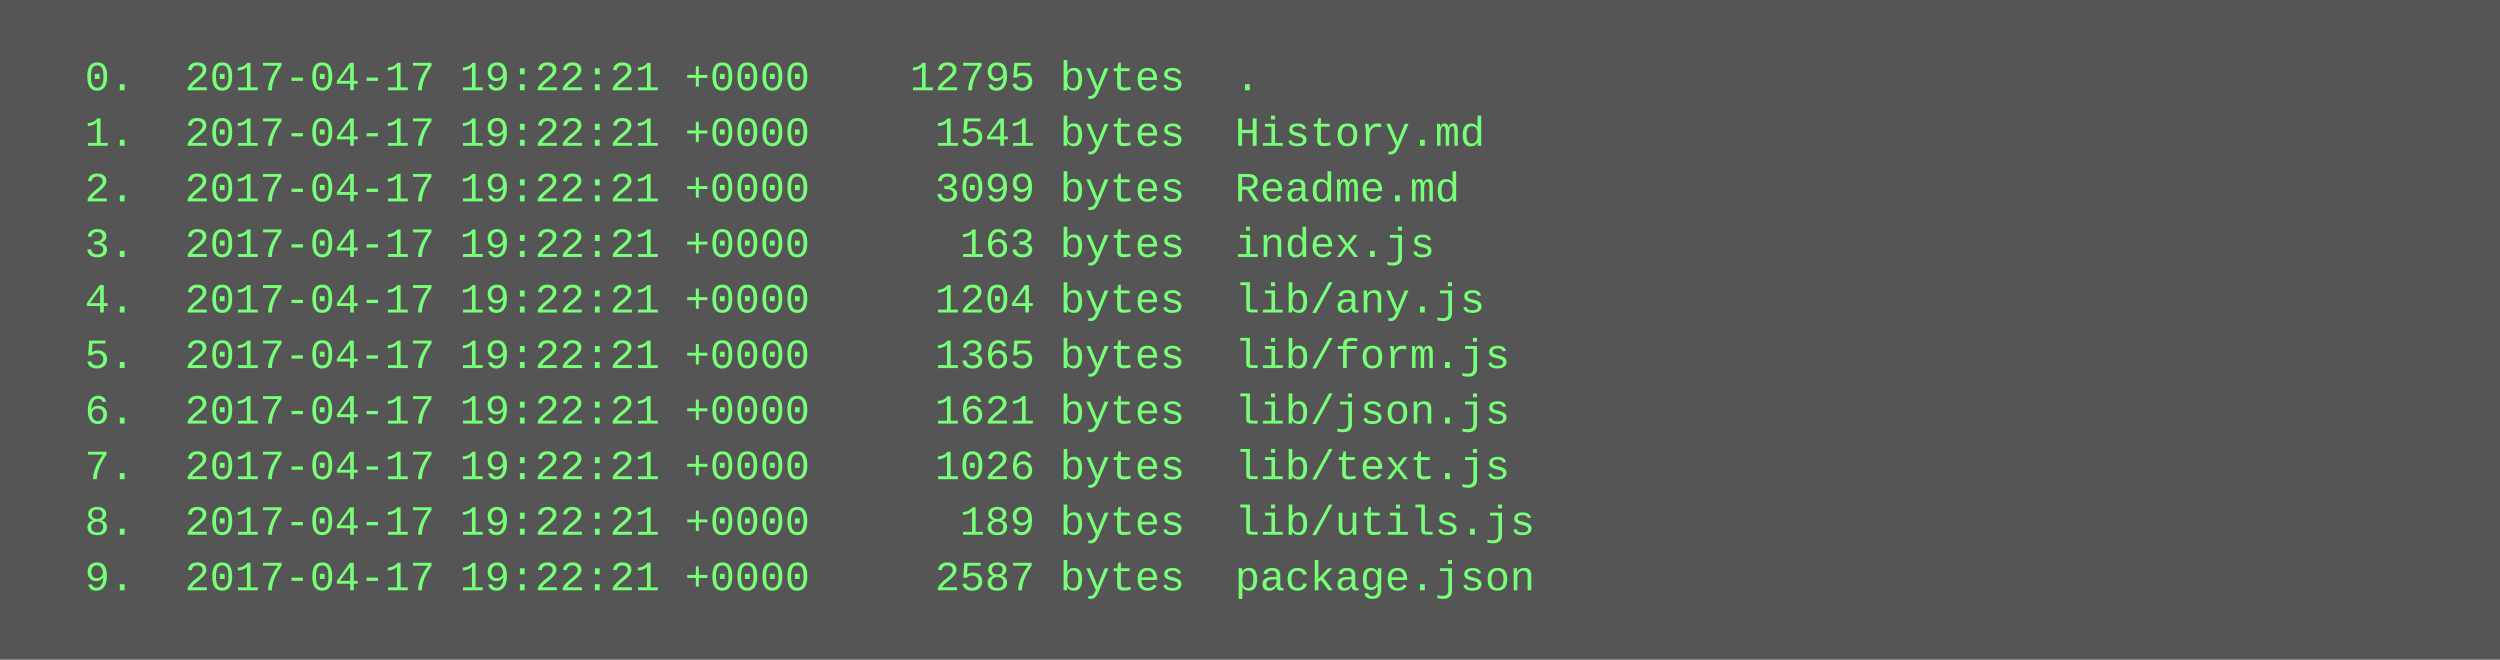
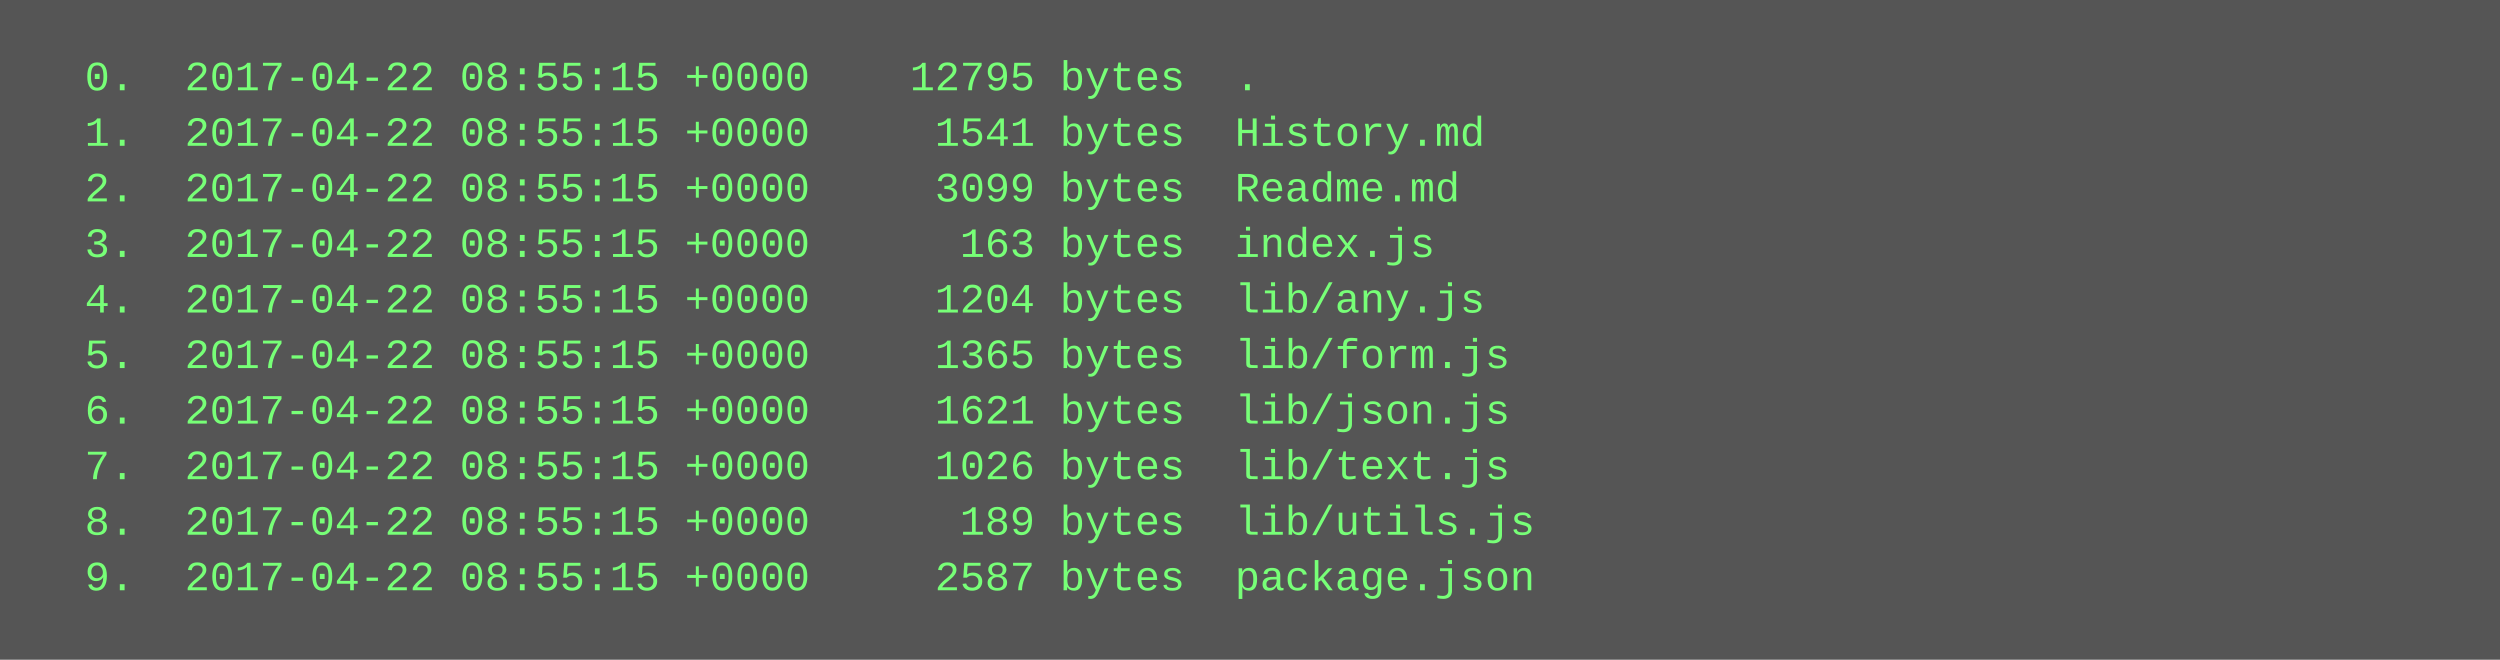
<svg xmlns="http://www.w3.org/2000/svg" height="190" width="720">
  <rect height="190" fill="#555" width="720" />
  <text fill="#7f7" font-family="Courier New" font-size="12" xml:space="preserve">
-     <tspan x="10" y="26">  0.  2017-04-17 19:22:21 +0000    12795 bytes  .</tspan>
-     <tspan x="10" y="42">  1.  2017-04-17 19:22:21 +0000     1541 bytes  History.md</tspan>
-     <tspan x="10" y="58">  2.  2017-04-17 19:22:21 +0000     3099 bytes  Readme.md</tspan>
-     <tspan x="10" y="74">  3.  2017-04-17 19:22:21 +0000      163 bytes  index.js</tspan>
-     <tspan x="10" y="90">  4.  2017-04-17 19:22:21 +0000     1204 bytes  lib/any.js</tspan>
-     <tspan x="10" y="106">  5.  2017-04-17 19:22:21 +0000     1365 bytes  lib/form.js</tspan>
-     <tspan x="10" y="122">  6.  2017-04-17 19:22:21 +0000     1621 bytes  lib/json.js</tspan>
-     <tspan x="10" y="138">  7.  2017-04-17 19:22:21 +0000     1026 bytes  lib/text.js</tspan>
-     <tspan x="10" y="154">  8.  2017-04-17 19:22:21 +0000      189 bytes  lib/utils.js</tspan>
-     <tspan x="10" y="170">  9.  2017-04-17 19:22:21 +0000     2587 bytes  package.json</tspan>
+     <tspan x="10" y="26">  0.  2017-04-22 08:55:15 +0000    12795 bytes  .</tspan>
+     <tspan x="10" y="42">  1.  2017-04-22 08:55:15 +0000     1541 bytes  History.md</tspan>
+     <tspan x="10" y="58">  2.  2017-04-22 08:55:15 +0000     3099 bytes  Readme.md</tspan>
+     <tspan x="10" y="74">  3.  2017-04-22 08:55:15 +0000      163 bytes  index.js</tspan>
+     <tspan x="10" y="90">  4.  2017-04-22 08:55:15 +0000     1204 bytes  lib/any.js</tspan>
+     <tspan x="10" y="106">  5.  2017-04-22 08:55:15 +0000     1365 bytes  lib/form.js</tspan>
+     <tspan x="10" y="122">  6.  2017-04-22 08:55:15 +0000     1621 bytes  lib/json.js</tspan>
+     <tspan x="10" y="138">  7.  2017-04-22 08:55:15 +0000     1026 bytes  lib/text.js</tspan>
+     <tspan x="10" y="154">  8.  2017-04-22 08:55:15 +0000      189 bytes  lib/utils.js</tspan>
+     <tspan x="10" y="170">  9.  2017-04-22 08:55:15 +0000     2587 bytes  package.json</tspan>
  </text>
</svg>
